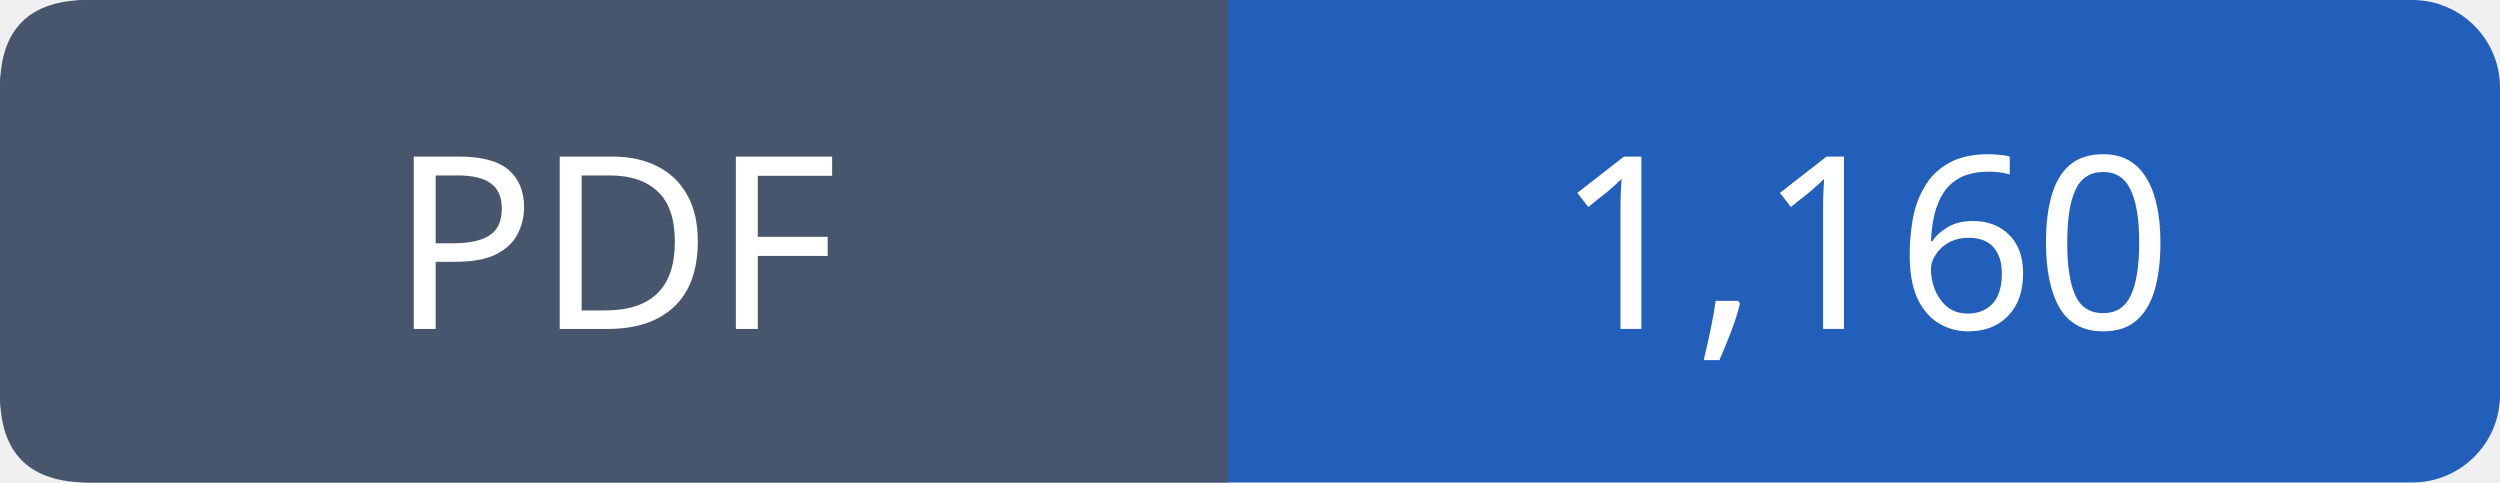
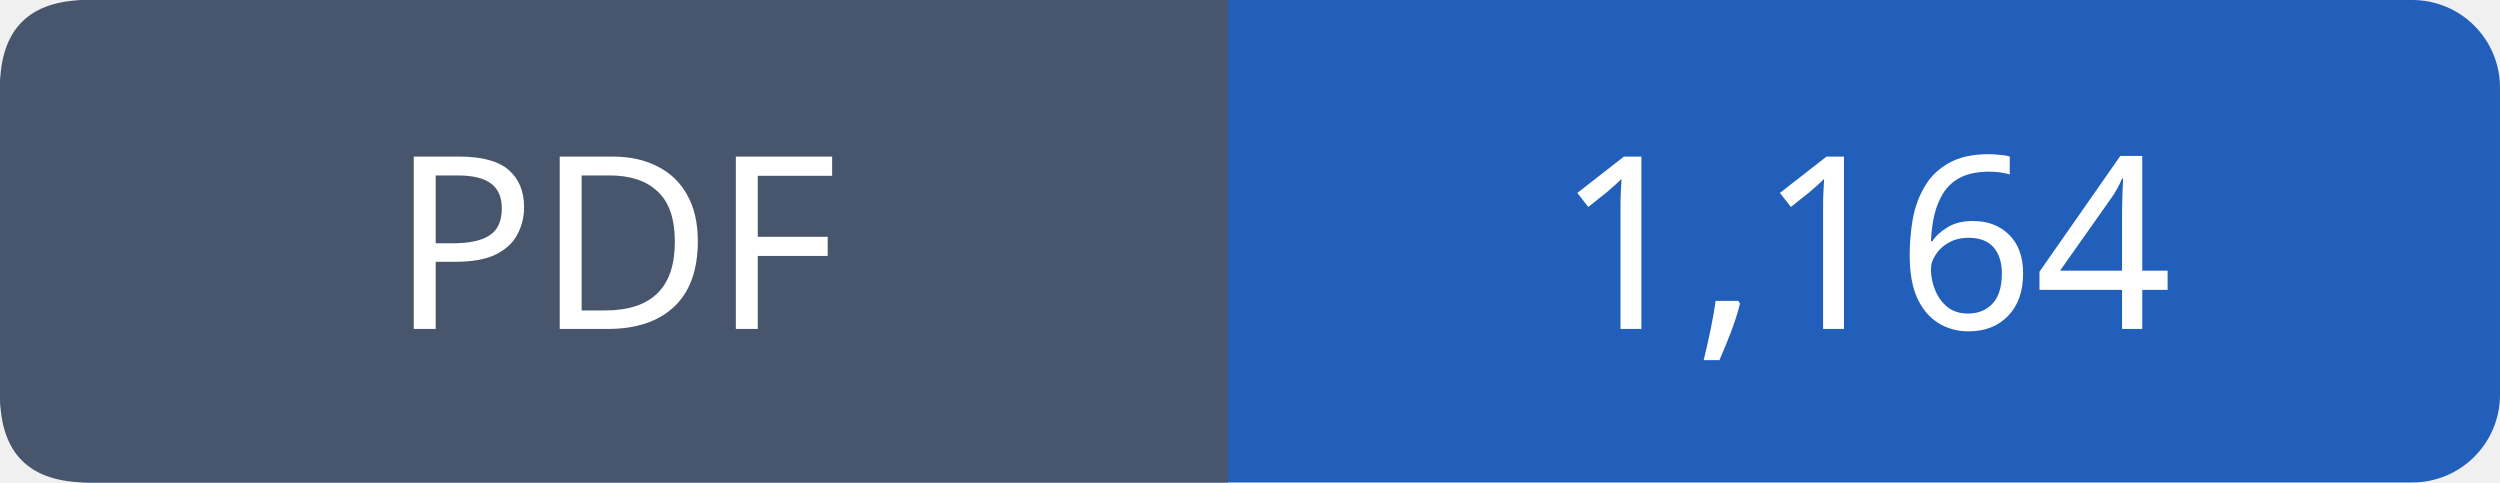
- <svg xmlns="http://www.w3.org/2000/svg" width="114" height="22" viewBox="0 0 114 22" role="img" aria-label="PDF: 1,160">
+ <svg xmlns="http://www.w3.org/2000/svg" width="114" height="22" viewBox="0 0 114 22" role="img" aria-label="PDF: 1,164">
  <rect width="114" height="22" rx="4" fill="#215fbb" />
  <path fill="#47566c" d="M4 0h52v22H4q-4 0-4-4V4q0-4 4-4" />
  <g font-family="Verdana,sans-serif" font-size="11" fill="white" text-anchor="middle">
    <text x="28.0" y="15">PDF</text>
-     <text x="85.0" y="15">1,160</text>
+     <text x="85.0" y="15">1,164</text>
  </g>
</svg>
